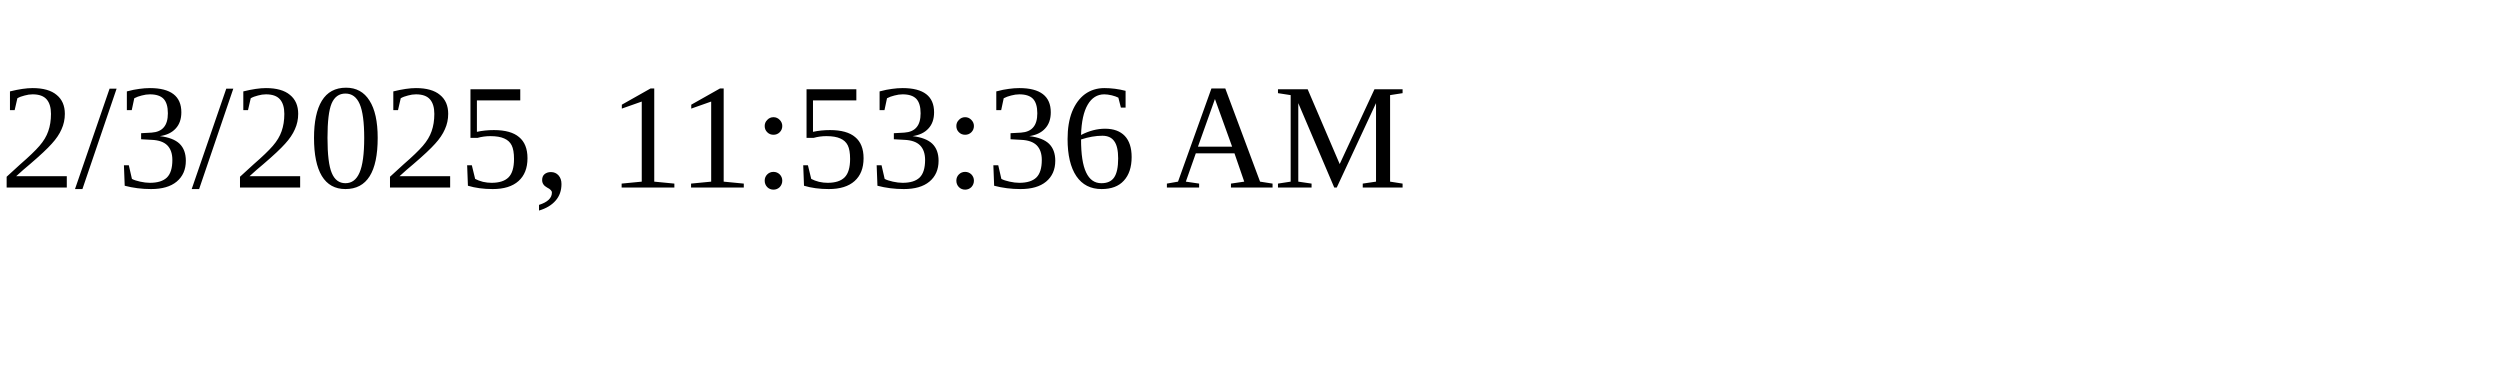
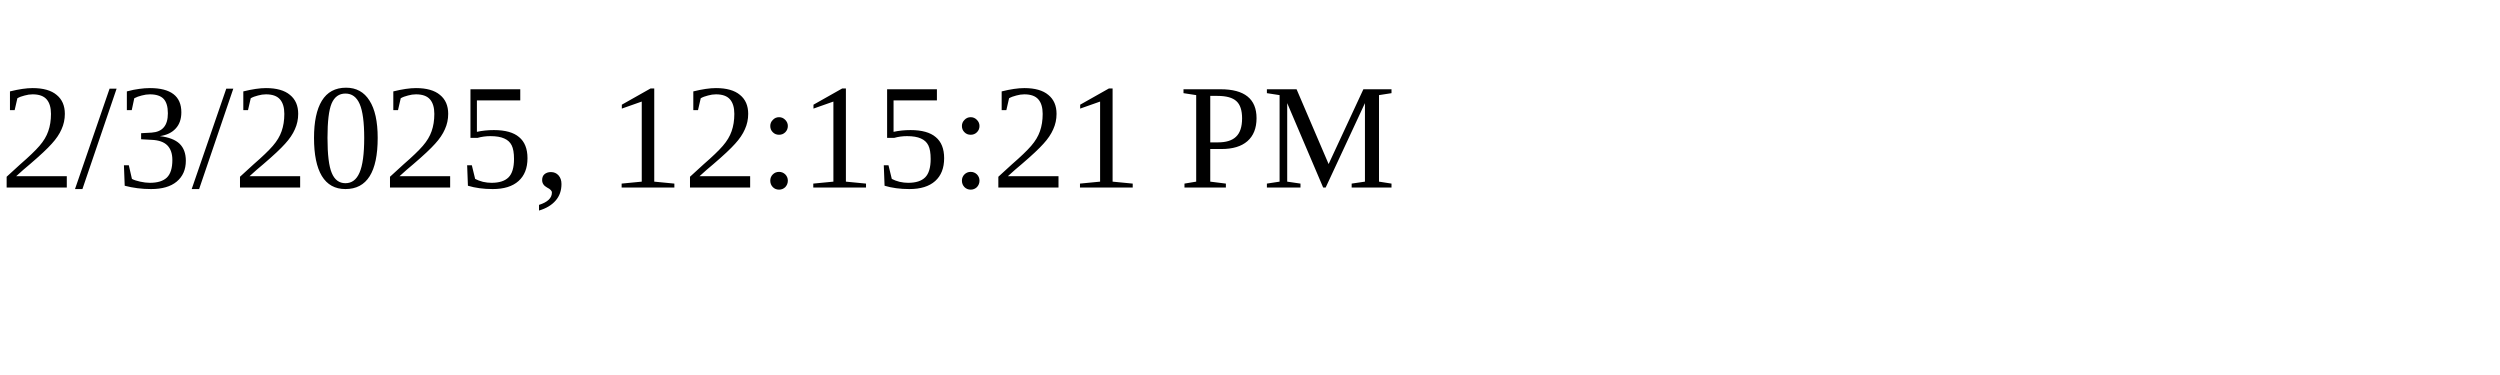
<svg xmlns="http://www.w3.org/2000/svg" height="30" width="200">
-   <text x="0" y="15">2/3/2025, 11:53:36 AM</text>
+   <text x="0" y="15">2/3/2025, 12:15:21 PM</text>
</svg>
